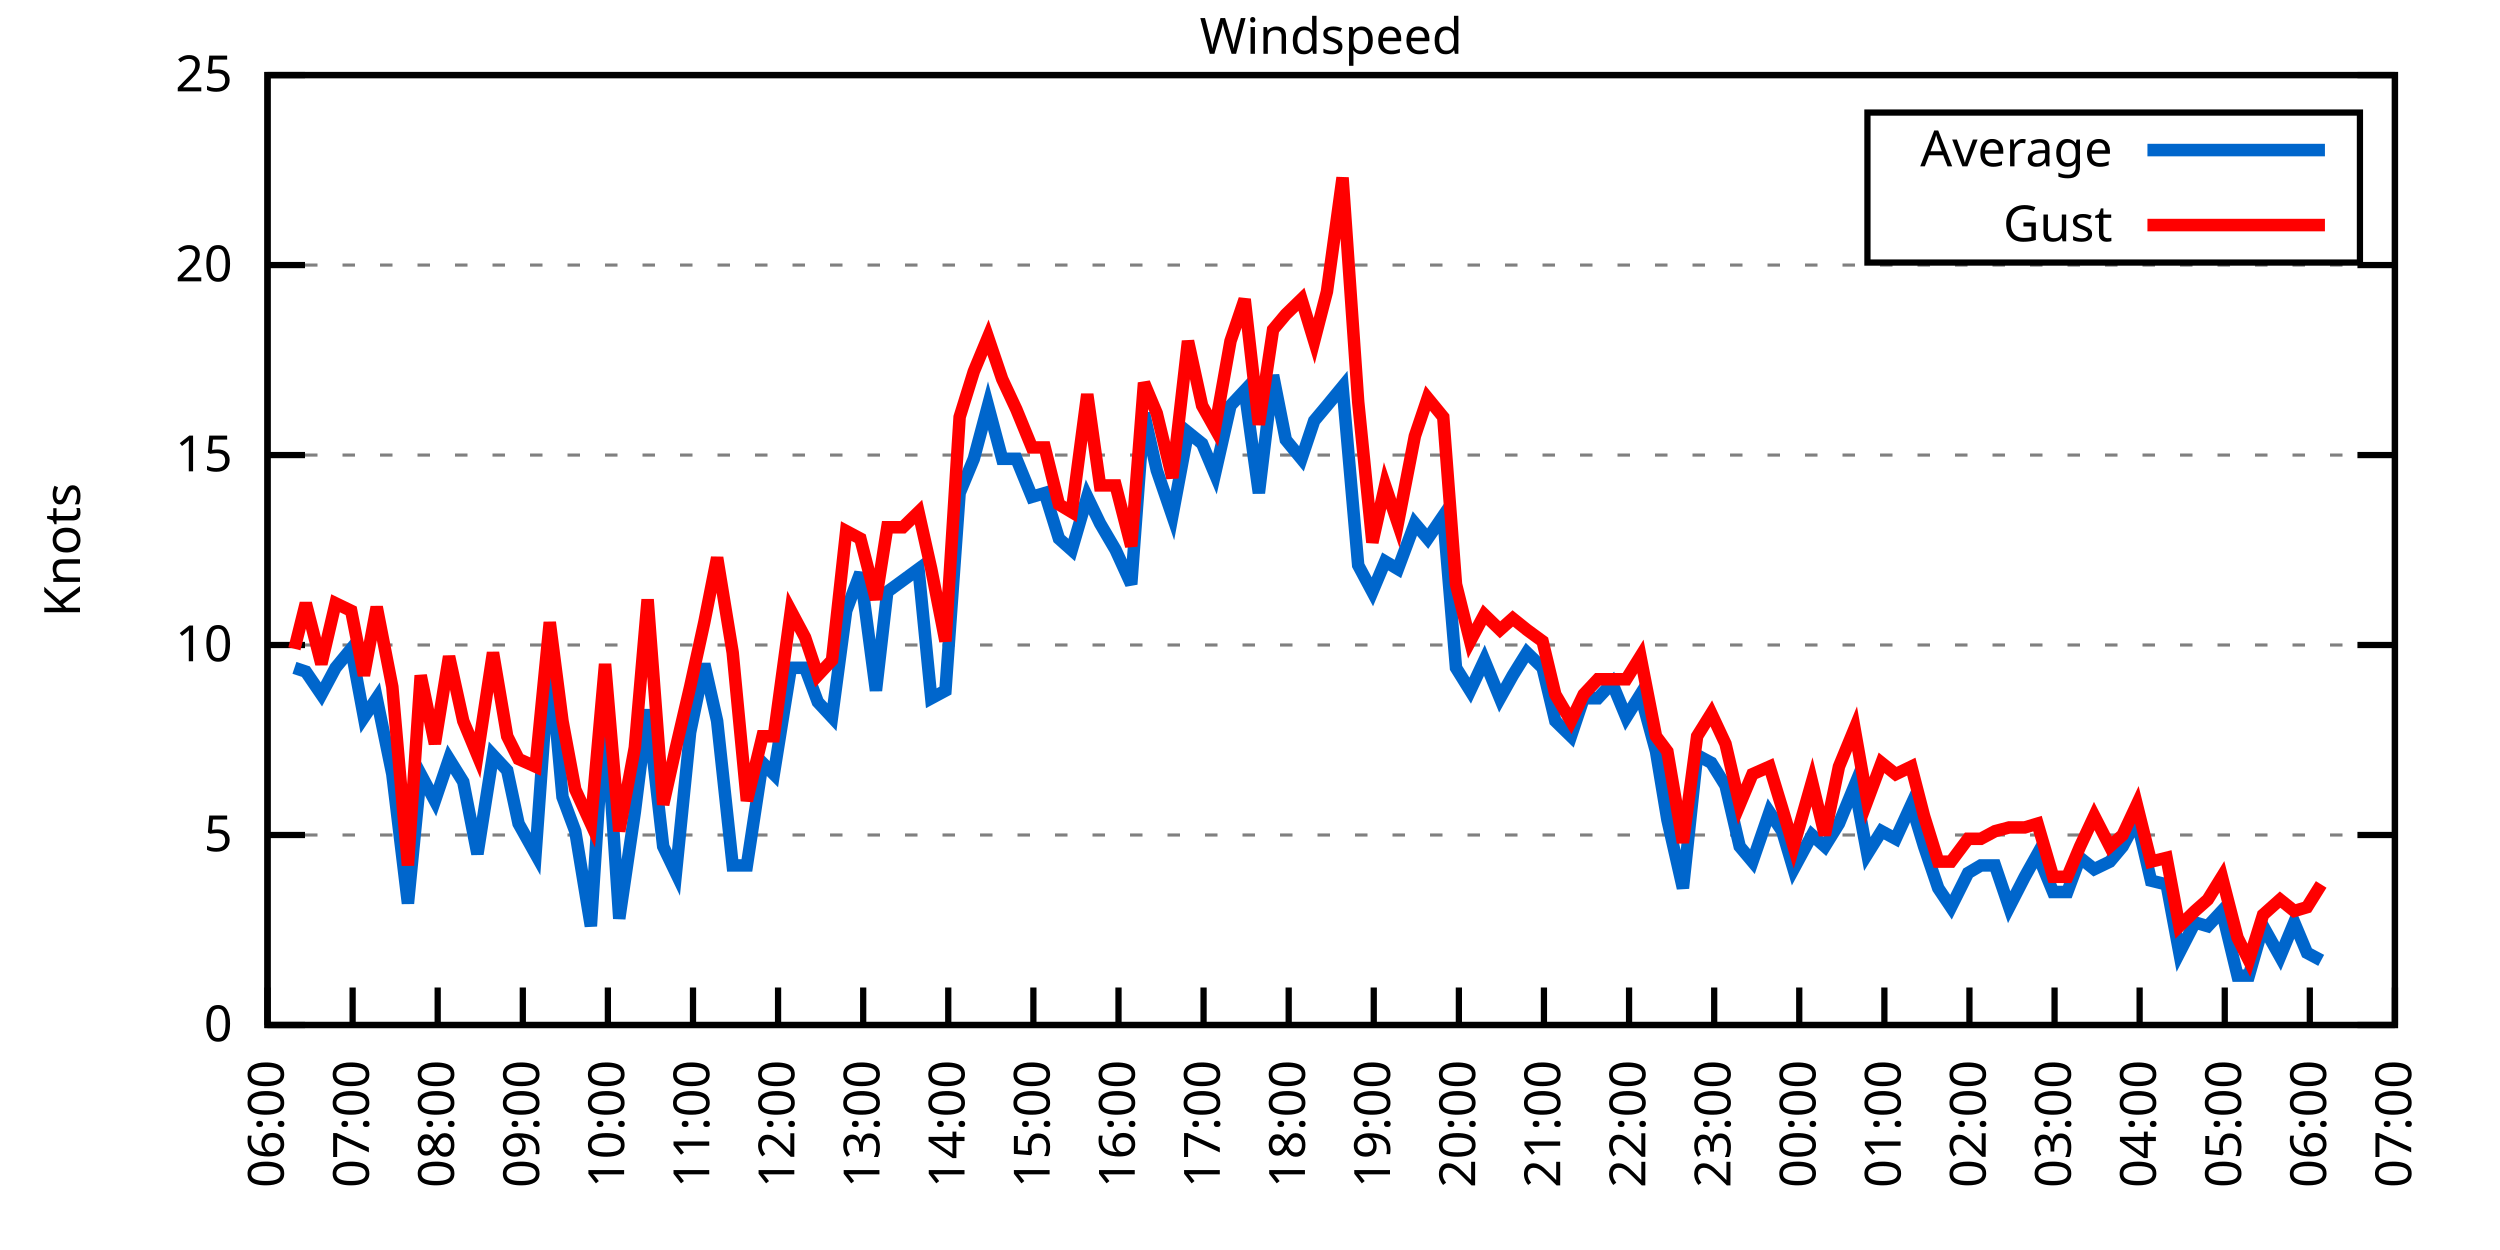
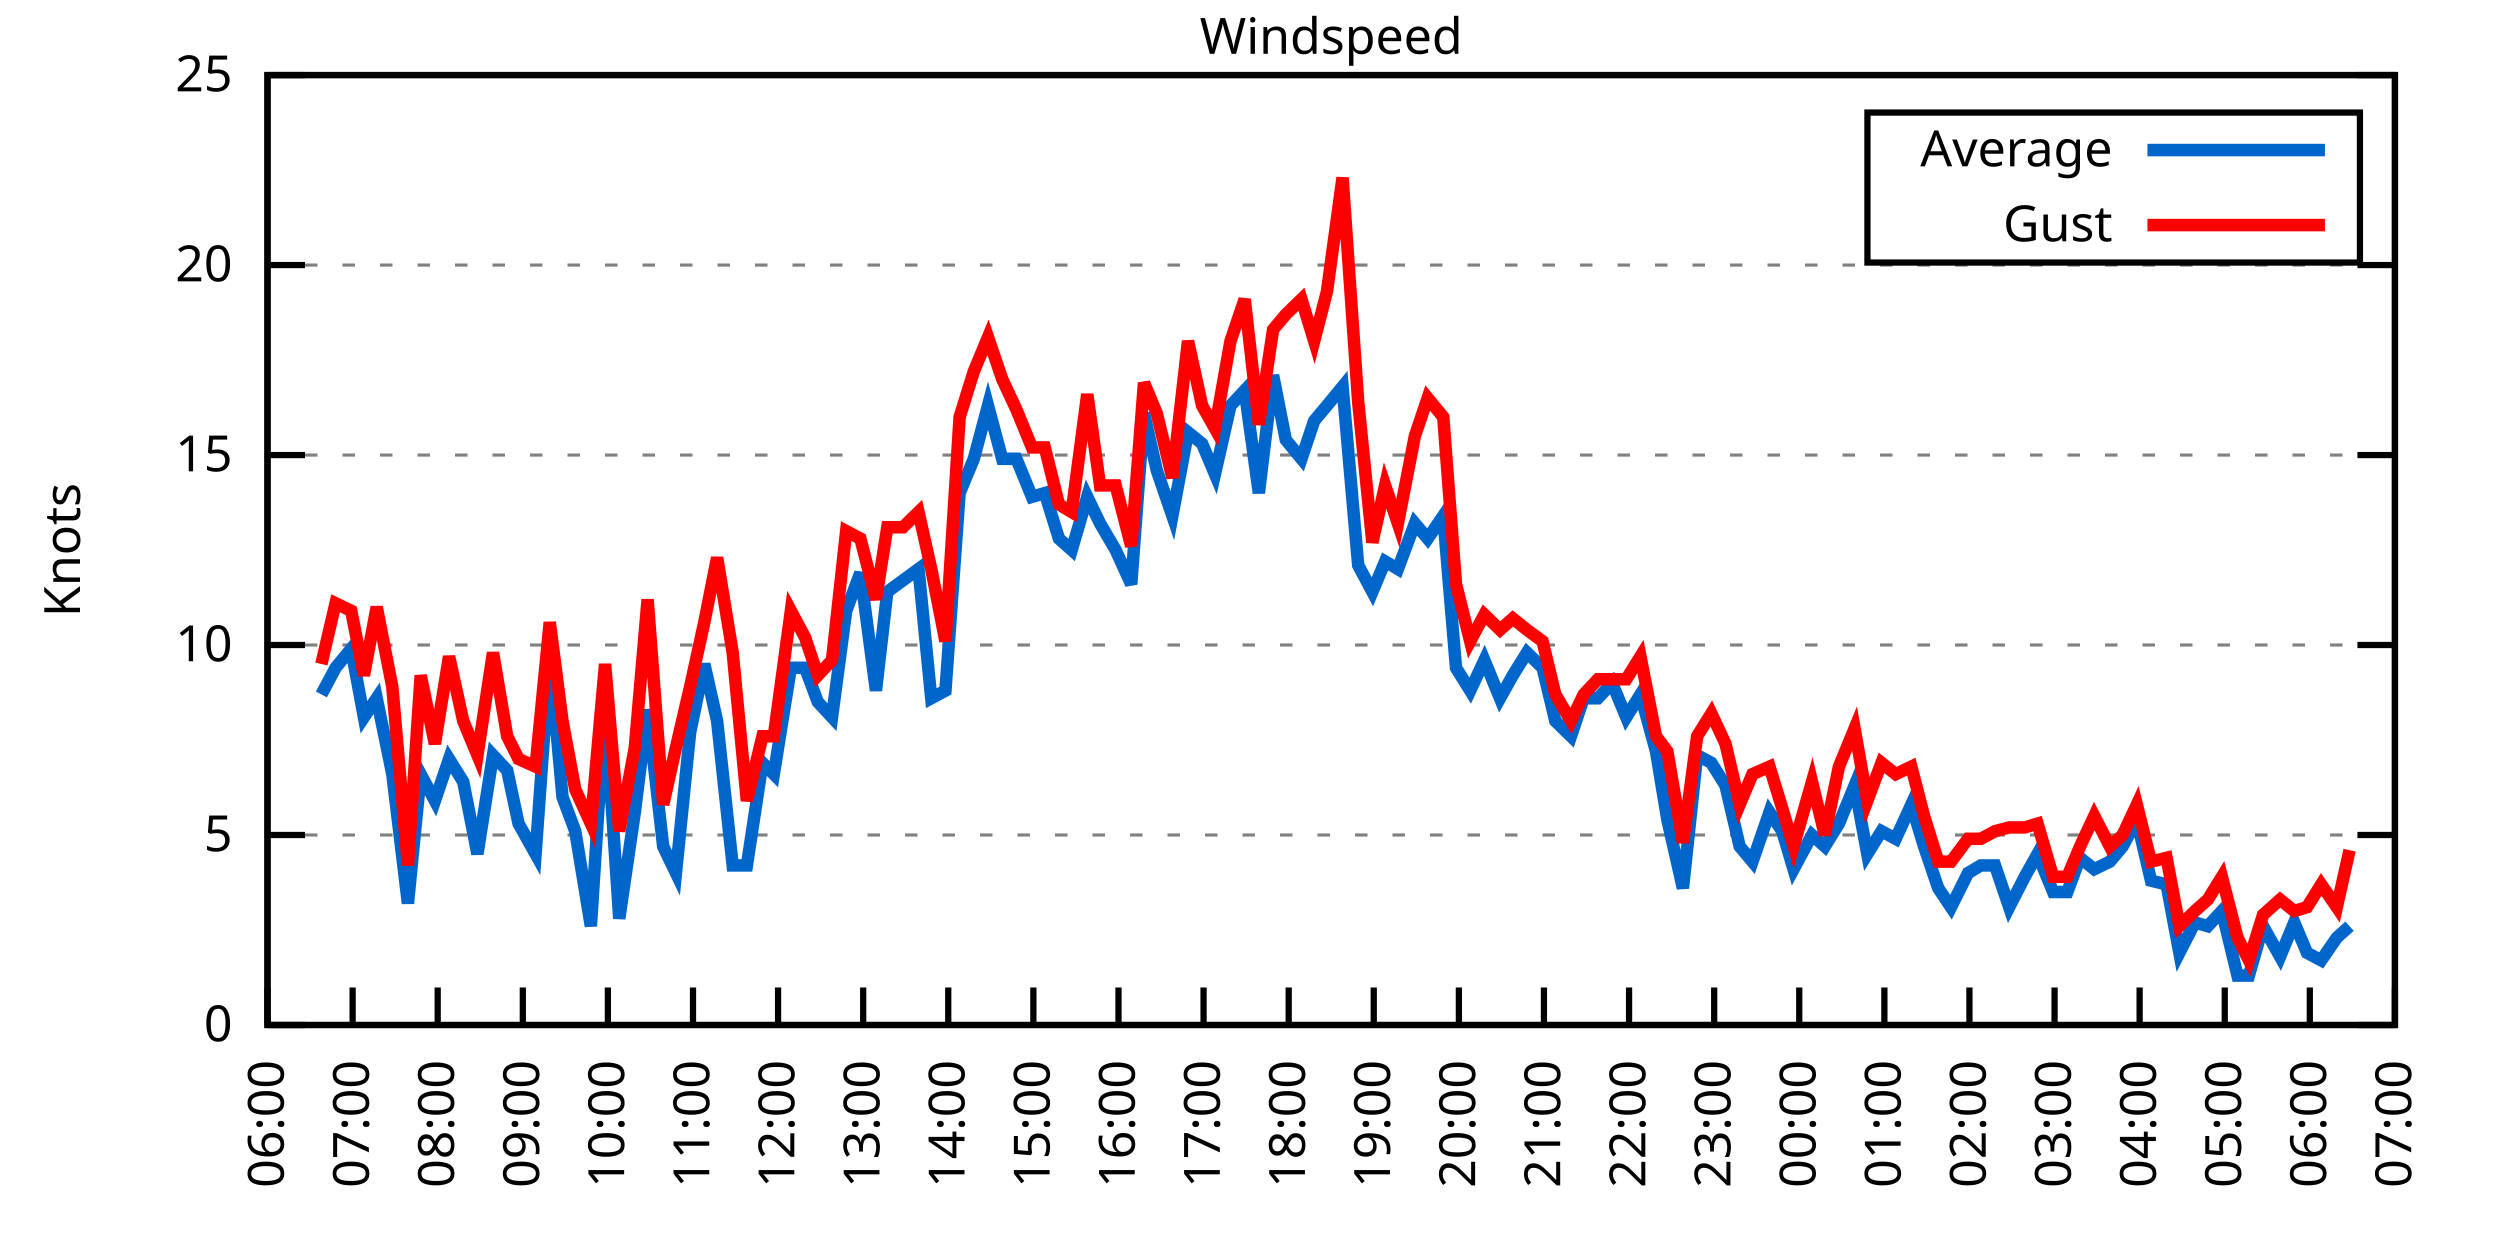
<svg xmlns="http://www.w3.org/2000/svg" xmlns:xlink="http://www.w3.org/1999/xlink" width="400" height="200" viewBox="0 0 400 200">
  <g id="gnuplot_canvas">
    <rect x="0" y="0" width="400" height="200" fill="none" />
    <defs>
      <circle id="gpDot" r="0.5" stroke-width="0.5" stroke="currentColor" />
      <path id="gpPt0" stroke-width="0.333" stroke="currentColor" d="M-1,0 h2 M0,-1 v2" />
      <path id="gpPt1" stroke-width="0.333" stroke="currentColor" d="M-1,-1 L1,1 M1,-1 L-1,1" />
      <path id="gpPt2" stroke-width="0.333" stroke="currentColor" d="M-1,0 L1,0 M0,-1 L0,1 M-1,-1 L1,1 M-1,1 L1,-1" />
      <rect id="gpPt3" stroke-width="0.333" stroke="currentColor" x="-1" y="-1" width="2" height="2" />
      <rect id="gpPt4" stroke-width="0.333" stroke="currentColor" fill="currentColor" x="-1" y="-1" width="2" height="2" />
      <circle id="gpPt5" stroke-width="0.333" stroke="currentColor" cx="0" cy="0" r="1" />
      <use xlink:href="#gpPt5" id="gpPt6" fill="currentColor" stroke="none" />
      <path id="gpPt7" stroke-width="0.333" stroke="currentColor" d="M0,-1.33 L-1.33,0.67 L1.33,0.67 z" />
      <use xlink:href="#gpPt7" id="gpPt8" fill="currentColor" stroke="none" />
      <use xlink:href="#gpPt7" id="gpPt9" stroke="currentColor" transform="rotate(180)" />
      <use xlink:href="#gpPt9" id="gpPt10" fill="currentColor" stroke="none" />
      <use xlink:href="#gpPt3" id="gpPt11" stroke="currentColor" transform="rotate(45)" />
      <use xlink:href="#gpPt11" id="gpPt12" fill="currentColor" stroke="none" />
      <path id="gpPt13" stroke-width="0.333" stroke="currentColor" d="M0,1.330 L1.265,0.411 L0.782,-1.067 L-0.782,-1.076 L-1.265,0.411 z" />
      <use xlink:href="#gpPt13" id="gpPt14" fill="currentColor" stroke="none" />
      <filter id="textbox" filterUnits="objectBoundingBox" x="0" y="0" height="1" width="1">
        <feFlood flood-color="white" flood-opacity="1" result="bgnd" />
        <feComposite in="SourceGraphic" in2="bgnd" operator="atop" />
      </filter>
      <filter id="greybox" filterUnits="objectBoundingBox" x="0" y="0" height="1" width="1">
        <feFlood flood-color="lightgrey" flood-opacity="1" result="grey" />
        <feComposite in="SourceGraphic" in2="grey" operator="atop" />
      </filter>
    </defs>
    <g fill="none" color="white" stroke="currentColor" stroke-width="1.00" stroke-linecap="butt" stroke-linejoin="miter">
</g>
    <g fill="none" color="black" stroke="currentColor" stroke-width="1.00" stroke-linecap="butt" stroke-linejoin="miter">
      <g stroke="none" shape-rendering="crispEdges">
        <polygon fill="rgb(255, 255, 255)" points="42.80,164.00 383.18,164.00 383.18,12.02 42.80,12.02 " />
      </g>
    </g>
    <g fill="none" color="black" stroke="currentColor" stroke-width="1.00" stroke-linecap="butt" stroke-linejoin="miter">
</g>
    <g fill="none" color="black" stroke="black" stroke-width="0.50" stroke-linecap="butt" stroke-linejoin="miter">
</g>
    <g fill="none" color="gray" stroke="currentColor" stroke-width="0.50" stroke-linecap="butt" stroke-linejoin="miter">
      <path stroke="gray" stroke-dasharray="2,4" class="gridline" d="M42.80,164.00 L383.19,164.00  " />
    </g>
    <g fill="none" color="gray" stroke="gray" stroke-width="1.00" stroke-linecap="butt" stroke-linejoin="miter">
</g>
    <g fill="none" color="black" stroke="currentColor" stroke-width="1.00" stroke-linecap="butt" stroke-linejoin="miter">
      <path stroke="black" d="M42.80,164.00 L48.80,164.00 M383.19,164.00 L377.19,164.00  " />
      <g transform="translate(37.20,166.60)" stroke="none" fill="black" font-family="Sans" font-size="8.00" text-anchor="end">
        <text>
          <tspan font-family="Sans"> 0</tspan>
        </text>
      </g>
    </g>
    <g fill="none" color="black" stroke="currentColor" stroke-width="1.00" stroke-linecap="butt" stroke-linejoin="miter">
</g>
    <g fill="none" color="black" stroke="black" stroke-width="0.50" stroke-linecap="butt" stroke-linejoin="miter">
</g>
    <g fill="none" color="gray" stroke="currentColor" stroke-width="0.50" stroke-linecap="butt" stroke-linejoin="miter">
      <path stroke="gray" stroke-dasharray="2,4" class="gridline" d="M42.80,133.60 L383.19,133.60  " />
    </g>
    <g fill="none" color="gray" stroke="gray" stroke-width="1.00" stroke-linecap="butt" stroke-linejoin="miter">
</g>
    <g fill="none" color="black" stroke="currentColor" stroke-width="1.00" stroke-linecap="butt" stroke-linejoin="miter">
      <path stroke="black" d="M42.80,133.60 L48.80,133.60 M383.19,133.60 L377.19,133.60  " />
      <g transform="translate(37.20,136.20)" stroke="none" fill="black" font-family="Sans" font-size="8.00" text-anchor="end">
        <text>
          <tspan font-family="Sans"> 5</tspan>
        </text>
      </g>
    </g>
    <g fill="none" color="black" stroke="currentColor" stroke-width="1.00" stroke-linecap="butt" stroke-linejoin="miter">
</g>
    <g fill="none" color="black" stroke="black" stroke-width="0.50" stroke-linecap="butt" stroke-linejoin="miter">
</g>
    <g fill="none" color="gray" stroke="currentColor" stroke-width="0.50" stroke-linecap="butt" stroke-linejoin="miter">
      <path stroke="gray" stroke-dasharray="2,4" class="gridline" d="M42.80,103.20 L383.19,103.20  " />
    </g>
    <g fill="none" color="gray" stroke="gray" stroke-width="1.00" stroke-linecap="butt" stroke-linejoin="miter">
</g>
    <g fill="none" color="black" stroke="currentColor" stroke-width="1.00" stroke-linecap="butt" stroke-linejoin="miter">
      <path stroke="black" d="M42.80,103.20 L48.80,103.20 M383.19,103.20 L377.19,103.20  " />
      <g transform="translate(37.20,105.80)" stroke="none" fill="black" font-family="Sans" font-size="8.00" text-anchor="end">
        <text>
          <tspan font-family="Sans"> 10</tspan>
        </text>
      </g>
    </g>
    <g fill="none" color="black" stroke="currentColor" stroke-width="1.00" stroke-linecap="butt" stroke-linejoin="miter">
</g>
    <g fill="none" color="black" stroke="black" stroke-width="0.50" stroke-linecap="butt" stroke-linejoin="miter">
</g>
    <g fill="none" color="gray" stroke="currentColor" stroke-width="0.50" stroke-linecap="butt" stroke-linejoin="miter">
      <path stroke="gray" stroke-dasharray="2,4" class="gridline" d="M42.80,72.81 L383.19,72.81  " />
    </g>
    <g fill="none" color="gray" stroke="gray" stroke-width="1.00" stroke-linecap="butt" stroke-linejoin="miter">
</g>
    <g fill="none" color="black" stroke="currentColor" stroke-width="1.00" stroke-linecap="butt" stroke-linejoin="miter">
      <path stroke="black" d="M42.80,72.81 L48.80,72.81 M383.19,72.81 L377.19,72.81  " />
      <g transform="translate(37.20,75.41)" stroke="none" fill="black" font-family="Sans" font-size="8.00" text-anchor="end">
        <text>
          <tspan font-family="Sans"> 15</tspan>
        </text>
      </g>
    </g>
    <g fill="none" color="black" stroke="currentColor" stroke-width="1.00" stroke-linecap="butt" stroke-linejoin="miter">
</g>
    <g fill="none" color="black" stroke="black" stroke-width="0.50" stroke-linecap="butt" stroke-linejoin="miter">
</g>
    <g fill="none" color="gray" stroke="currentColor" stroke-width="0.50" stroke-linecap="butt" stroke-linejoin="miter">
      <path stroke="gray" stroke-dasharray="2,4" class="gridline" d="M42.80,42.41 L383.19,42.41  " />
    </g>
    <g fill="none" color="gray" stroke="gray" stroke-width="1.00" stroke-linecap="butt" stroke-linejoin="miter">
</g>
    <g fill="none" color="black" stroke="currentColor" stroke-width="1.00" stroke-linecap="butt" stroke-linejoin="miter">
      <path stroke="black" d="M42.80,42.41 L48.80,42.41 M383.19,42.41 L377.19,42.41  " />
      <g transform="translate(37.20,45.01)" stroke="none" fill="black" font-family="Sans" font-size="8.00" text-anchor="end">
        <text>
          <tspan font-family="Sans"> 20</tspan>
        </text>
      </g>
    </g>
    <g fill="none" color="black" stroke="currentColor" stroke-width="1.00" stroke-linecap="butt" stroke-linejoin="miter">
</g>
    <g fill="none" color="black" stroke="black" stroke-width="0.50" stroke-linecap="butt" stroke-linejoin="miter">
</g>
    <g fill="none" color="gray" stroke="currentColor" stroke-width="0.50" stroke-linecap="butt" stroke-linejoin="miter">
      <path stroke="gray" stroke-dasharray="2,4" class="gridline" d="M42.80,12.01 L383.19,12.01  " />
    </g>
    <g fill="none" color="gray" stroke="gray" stroke-width="1.00" stroke-linecap="butt" stroke-linejoin="miter">
</g>
    <g fill="none" color="black" stroke="currentColor" stroke-width="1.00" stroke-linecap="butt" stroke-linejoin="miter">
      <path stroke="black" d="M42.80,12.01 L48.80,12.01 M383.19,12.01 L377.19,12.01  " />
      <g transform="translate(37.20,14.61)" stroke="none" fill="black" font-family="Sans" font-size="8.00" text-anchor="end">
        <text>
          <tspan font-family="Sans"> 25</tspan>
        </text>
      </g>
    </g>
    <g fill="none" color="black" stroke="currentColor" stroke-width="1.00" stroke-linecap="butt" stroke-linejoin="miter">
      <path stroke="black" d="M42.80,164.00 L42.80,158.00  " />
      <g transform="translate(45.40,169.60) rotate(270.00)" stroke="none" fill="black" font-family="Sans" font-size="8.00" text-anchor="end">
        <text>
          <tspan font-family="Sans">06:00</tspan>
        </text>
      </g>
    </g>
    <g fill="none" color="black" stroke="currentColor" stroke-width="1.00" stroke-linecap="butt" stroke-linejoin="miter">
      <path stroke="black" d="M56.42,164.00 L56.42,158.00  " />
      <g transform="translate(59.02,169.60) rotate(270.00)" stroke="none" fill="black" font-family="Sans" font-size="8.00" text-anchor="end">
        <text>
          <tspan font-family="Sans">07:00</tspan>
        </text>
      </g>
    </g>
    <g fill="none" color="black" stroke="currentColor" stroke-width="1.00" stroke-linecap="butt" stroke-linejoin="miter">
      <path stroke="black" d="M70.03,164.00 L70.03,158.00  " />
      <g transform="translate(72.63,169.60) rotate(270.00)" stroke="none" fill="black" font-family="Sans" font-size="8.00" text-anchor="end">
        <text>
          <tspan font-family="Sans">08:00</tspan>
        </text>
      </g>
    </g>
    <g fill="none" color="black" stroke="currentColor" stroke-width="1.00" stroke-linecap="butt" stroke-linejoin="miter">
      <path stroke="black" d="M83.65,164.00 L83.65,158.00  " />
      <g transform="translate(86.25,169.60) rotate(270.00)" stroke="none" fill="black" font-family="Sans" font-size="8.00" text-anchor="end">
        <text>
          <tspan font-family="Sans">09:00</tspan>
        </text>
      </g>
    </g>
    <g fill="none" color="black" stroke="currentColor" stroke-width="1.00" stroke-linecap="butt" stroke-linejoin="miter">
      <path stroke="black" d="M97.26,164.00 L97.26,158.00  " />
      <g transform="translate(99.86,169.60) rotate(270.00)" stroke="none" fill="black" font-family="Sans" font-size="8.00" text-anchor="end">
        <text>
          <tspan font-family="Sans">10:00</tspan>
        </text>
      </g>
    </g>
    <g fill="none" color="black" stroke="currentColor" stroke-width="1.00" stroke-linecap="butt" stroke-linejoin="miter">
      <path stroke="black" d="M110.88,164.00 L110.88,158.00  " />
      <g transform="translate(113.48,169.60) rotate(270.00)" stroke="none" fill="black" font-family="Sans" font-size="8.00" text-anchor="end">
        <text>
          <tspan font-family="Sans">11:00</tspan>
        </text>
      </g>
    </g>
    <g fill="none" color="black" stroke="currentColor" stroke-width="1.00" stroke-linecap="butt" stroke-linejoin="miter">
      <path stroke="black" d="M124.49,164.00 L124.49,158.00  " />
      <g transform="translate(127.09,169.60) rotate(270.00)" stroke="none" fill="black" font-family="Sans" font-size="8.00" text-anchor="end">
        <text>
          <tspan font-family="Sans">12:00</tspan>
        </text>
      </g>
    </g>
    <g fill="none" color="black" stroke="currentColor" stroke-width="1.00" stroke-linecap="butt" stroke-linejoin="miter">
      <path stroke="black" d="M138.11,164.00 L138.11,158.00  " />
      <g transform="translate(140.71,169.60) rotate(270.00)" stroke="none" fill="black" font-family="Sans" font-size="8.00" text-anchor="end">
        <text>
          <tspan font-family="Sans">13:00</tspan>
        </text>
      </g>
    </g>
    <g fill="none" color="black" stroke="currentColor" stroke-width="1.00" stroke-linecap="butt" stroke-linejoin="miter">
      <path stroke="black" d="M151.72,164.00 L151.72,158.00  " />
      <g transform="translate(154.32,169.60) rotate(270.00)" stroke="none" fill="black" font-family="Sans" font-size="8.00" text-anchor="end">
        <text>
          <tspan font-family="Sans">14:00</tspan>
        </text>
      </g>
    </g>
    <g fill="none" color="black" stroke="currentColor" stroke-width="1.00" stroke-linecap="butt" stroke-linejoin="miter">
      <path stroke="black" d="M165.34,164.00 L165.34,158.00  " />
      <g transform="translate(167.94,169.60) rotate(270.00)" stroke="none" fill="black" font-family="Sans" font-size="8.00" text-anchor="end">
        <text>
          <tspan font-family="Sans">15:00</tspan>
        </text>
      </g>
    </g>
    <g fill="none" color="black" stroke="currentColor" stroke-width="1.00" stroke-linecap="butt" stroke-linejoin="miter">
      <path stroke="black" d="M178.96,164.00 L178.96,158.00  " />
      <g transform="translate(181.56,169.60) rotate(270.00)" stroke="none" fill="black" font-family="Sans" font-size="8.00" text-anchor="end">
        <text>
          <tspan font-family="Sans">16:00</tspan>
        </text>
      </g>
    </g>
    <g fill="none" color="black" stroke="currentColor" stroke-width="1.00" stroke-linecap="butt" stroke-linejoin="miter">
      <path stroke="black" d="M192.57,164.00 L192.57,158.00  " />
      <g transform="translate(195.17,169.60) rotate(270.00)" stroke="none" fill="black" font-family="Sans" font-size="8.00" text-anchor="end">
        <text>
          <tspan font-family="Sans">17:00</tspan>
        </text>
      </g>
    </g>
    <g fill="none" color="black" stroke="currentColor" stroke-width="1.00" stroke-linecap="butt" stroke-linejoin="miter">
      <path stroke="black" d="M206.19,164.00 L206.19,158.00  " />
      <g transform="translate(208.79,169.60) rotate(270.00)" stroke="none" fill="black" font-family="Sans" font-size="8.00" text-anchor="end">
        <text>
          <tspan font-family="Sans">18:00</tspan>
        </text>
      </g>
    </g>
    <g fill="none" color="black" stroke="currentColor" stroke-width="1.00" stroke-linecap="butt" stroke-linejoin="miter">
      <path stroke="black" d="M219.80,164.00 L219.80,158.00  " />
      <g transform="translate(222.40,169.60) rotate(270.00)" stroke="none" fill="black" font-family="Sans" font-size="8.00" text-anchor="end">
        <text>
          <tspan font-family="Sans">19:00</tspan>
        </text>
      </g>
    </g>
    <g fill="none" color="black" stroke="currentColor" stroke-width="1.00" stroke-linecap="butt" stroke-linejoin="miter">
      <path stroke="black" d="M233.42,164.00 L233.42,158.00  " />
      <g transform="translate(236.02,169.60) rotate(270.00)" stroke="none" fill="black" font-family="Sans" font-size="8.00" text-anchor="end">
        <text>
          <tspan font-family="Sans">20:00</tspan>
        </text>
      </g>
    </g>
    <g fill="none" color="black" stroke="currentColor" stroke-width="1.00" stroke-linecap="butt" stroke-linejoin="miter">
      <path stroke="black" d="M247.03,164.00 L247.03,158.00  " />
      <g transform="translate(249.63,169.60) rotate(270.00)" stroke="none" fill="black" font-family="Sans" font-size="8.00" text-anchor="end">
        <text>
          <tspan font-family="Sans">21:00</tspan>
        </text>
      </g>
    </g>
    <g fill="none" color="black" stroke="currentColor" stroke-width="1.00" stroke-linecap="butt" stroke-linejoin="miter">
      <path stroke="black" d="M260.65,164.00 L260.65,158.00  " />
      <g transform="translate(263.25,169.60) rotate(270.00)" stroke="none" fill="black" font-family="Sans" font-size="8.00" text-anchor="end">
        <text>
          <tspan font-family="Sans">22:00</tspan>
        </text>
      </g>
    </g>
    <g fill="none" color="black" stroke="currentColor" stroke-width="1.00" stroke-linecap="butt" stroke-linejoin="miter">
      <path stroke="black" d="M274.27,164.00 L274.27,158.00  " />
      <g transform="translate(276.87,169.60) rotate(270.00)" stroke="none" fill="black" font-family="Sans" font-size="8.00" text-anchor="end">
        <text>
          <tspan font-family="Sans">23:00</tspan>
        </text>
      </g>
    </g>
    <g fill="none" color="black" stroke="currentColor" stroke-width="1.00" stroke-linecap="butt" stroke-linejoin="miter">
      <path stroke="black" d="M287.88,164.00 L287.88,158.00  " />
      <g transform="translate(290.48,169.60) rotate(270.00)" stroke="none" fill="black" font-family="Sans" font-size="8.00" text-anchor="end">
        <text>
          <tspan font-family="Sans">00:00</tspan>
        </text>
      </g>
    </g>
    <g fill="none" color="black" stroke="currentColor" stroke-width="1.00" stroke-linecap="butt" stroke-linejoin="miter">
      <path stroke="black" d="M301.50,164.00 L301.50,158.00  " />
      <g transform="translate(304.10,169.60) rotate(270.00)" stroke="none" fill="black" font-family="Sans" font-size="8.00" text-anchor="end">
        <text>
          <tspan font-family="Sans">01:00</tspan>
        </text>
      </g>
    </g>
    <g fill="none" color="black" stroke="currentColor" stroke-width="1.00" stroke-linecap="butt" stroke-linejoin="miter">
      <path stroke="black" d="M315.11,164.00 L315.11,158.00  " />
      <g transform="translate(317.71,169.60) rotate(270.00)" stroke="none" fill="black" font-family="Sans" font-size="8.00" text-anchor="end">
        <text>
          <tspan font-family="Sans">02:00</tspan>
        </text>
      </g>
    </g>
    <g fill="none" color="black" stroke="currentColor" stroke-width="1.00" stroke-linecap="butt" stroke-linejoin="miter">
      <path stroke="black" d="M328.73,164.00 L328.73,158.00  " />
      <g transform="translate(331.33,169.60) rotate(270.00)" stroke="none" fill="black" font-family="Sans" font-size="8.00" text-anchor="end">
        <text>
          <tspan font-family="Sans">03:00</tspan>
        </text>
      </g>
    </g>
    <g fill="none" color="black" stroke="currentColor" stroke-width="1.00" stroke-linecap="butt" stroke-linejoin="miter">
      <path stroke="black" d="M342.34,164.00 L342.34,158.00  " />
      <g transform="translate(344.94,169.60) rotate(270.00)" stroke="none" fill="black" font-family="Sans" font-size="8.00" text-anchor="end">
        <text>
          <tspan font-family="Sans">04:00</tspan>
        </text>
      </g>
    </g>
    <g fill="none" color="black" stroke="currentColor" stroke-width="1.00" stroke-linecap="butt" stroke-linejoin="miter">
      <path stroke="black" d="M355.96,164.00 L355.96,158.00  " />
      <g transform="translate(358.56,169.60) rotate(270.00)" stroke="none" fill="black" font-family="Sans" font-size="8.00" text-anchor="end">
        <text>
          <tspan font-family="Sans">05:00</tspan>
        </text>
      </g>
    </g>
    <g fill="none" color="black" stroke="currentColor" stroke-width="1.00" stroke-linecap="butt" stroke-linejoin="miter">
      <path stroke="black" d="M369.57,164.00 L369.57,158.00  " />
      <g transform="translate(372.17,169.60) rotate(270.00)" stroke="none" fill="black" font-family="Sans" font-size="8.00" text-anchor="end">
        <text>
          <tspan font-family="Sans">06:00</tspan>
        </text>
      </g>
    </g>
    <g fill="none" color="black" stroke="currentColor" stroke-width="1.00" stroke-linecap="butt" stroke-linejoin="miter">
      <path stroke="black" d="M383.19,164.00 L383.19,158.00  " />
      <g transform="translate(385.79,169.60) rotate(270.00)" stroke="none" fill="black" font-family="Sans" font-size="8.00" text-anchor="end">
        <text>
          <tspan font-family="Sans">07:00</tspan>
        </text>
      </g>
    </g>
    <g fill="none" color="black" stroke="currentColor" stroke-width="1.00" stroke-linecap="butt" stroke-linejoin="miter">
</g>
    <g fill="none" color="black" stroke="currentColor" stroke-width="1.00" stroke-linecap="butt" stroke-linejoin="miter">
      <path stroke="black" d="M42.80,12.01 L42.80,164.00 L383.19,164.00 L383.19,12.01 L42.80,12.01 Z  " />
    </g>
    <g fill="none" color="black" stroke="currentColor" stroke-width="1.00" stroke-linecap="butt" stroke-linejoin="miter">
</g>
    <g fill="none" color="black" stroke="currentColor" stroke-width="1.00" stroke-linecap="butt" stroke-linejoin="miter">
      <path stroke="black" d="M298.79,42.01 L298.79,18.01 L377.59,18.01 L377.59,42.01 L298.79,42.01 Z  " />
    </g>
    <g id="Windspeed_plot_1">
      <g fill="none" color="white" stroke="black" stroke-width="2.00" stroke-linecap="butt" stroke-linejoin="miter">
</g>
      <g fill="none" color="black" stroke="currentColor" stroke-width="2.00" stroke-linecap="butt" stroke-linejoin="miter">
        <g transform="translate(337.99,26.61)" stroke="none" fill="black" font-family="Sans" font-size="8.00" text-anchor="end">
          <text>
            <tspan font-family="Sans">Average</tspan>
          </text>
        </g>
      </g>
      <g fill="none" color="black" stroke="currentColor" stroke-width="2.00" stroke-linecap="butt" stroke-linejoin="miter">
-         <path stroke="rgb(  0, 102, 204)" d="M343.59,24.01 L371.99,24.01 M47.11,106.85 L48.93,107.46 L51.42,111.11 L53.69,106.85 L56.19,103.81 L58.23,114.76   L60.27,111.72 L62.77,123.87 L65.27,144.55 L67.31,123.87 L69.58,128.13 L71.85,121.44 L74.12,125.09 L76.39,136.64   L78.88,120.83 L81.15,123.27 L82.97,131.78 L85.69,136.64 L87.96,105.03 L90.00,127.52 L92.04,132.99 L94.54,148.19   L96.81,112.93 L99.08,146.98 L101.57,129.95 L103.62,113.54 L106.11,135.43 L108.15,139.68 L110.42,117.19 L112.69,106.24   L114.74,115.36 L117.23,138.47 L119.50,138.47 L122.00,122.05 L123.81,123.87 L126.54,106.85 L128.81,106.85 L130.85,112.32   L133.12,114.76 L135.39,97.73 L137.66,91.65 L140.15,110.50 L141.97,94.69 L144.46,92.87 L146.96,91.04 L149.00,111.72   L151.27,110.50 L153.54,78.89 L155.81,73.41 L158.08,64.90 L160.35,73.41 L162.62,73.41 L165.11,79.49 L167.16,78.89   L169.43,86.18 L171.47,88.00 L173.96,79.49 L176.01,83.75 L178.50,88.00 L181.00,93.48 L183.04,66.12 L185.08,75.24   L187.58,82.53 L190.08,69.16 L192.34,70.98 L194.39,75.85 L196.88,64.90 L199.15,62.47 L201.42,78.89 L203.69,60.04   L205.73,70.37 L208.23,73.41 L210.27,67.33 L212.31,64.90 L214.81,61.86 L217.31,90.44 L219.58,94.69 L221.62,89.83   L223.66,91.04 L226.38,83.75 L228.43,86.18 L230.92,82.53 L232.96,106.85 L235.23,110.50 L237.50,105.64 L240.00,111.72   L242.04,108.07 L244.31,104.42 L246.81,106.85 L248.85,115.36 L251.35,117.80 L253.39,111.72 L255.66,111.72 L257.93,109.28   L260.20,114.76 L262.47,111.11 L264.96,120.23 L266.78,131.17 L269.27,142.11 L271.54,120.83 L273.81,122.05 L276.08,125.70   L278.35,135.43 L280.39,137.86 L283.12,129.95 L285.16,132.99 L286.97,139.07 L289.92,133.60 L291.97,135.43 L294.23,131.78   L296.73,125.70 L298.77,136.64 L301.04,132.99 L303.31,134.21 L305.81,128.74 L307.85,135.43 L310.12,142.11 L312.16,145.15   L314.89,139.68 L316.93,138.47 L319.20,138.47 L321.47,145.15 L323.96,140.29 L326.00,136.64 L328.50,142.72 L330.77,142.72   L332.81,137.25 L335.08,139.07 L337.58,137.86 L339.62,135.43 L341.89,131.17 L344.16,140.90 L346.65,141.51 L348.70,152.45   L351.19,147.59 L353.24,148.19 L355.50,145.76 L358.00,156.10 L359.82,156.10 L362.09,148.19 L364.81,153.06 L367.08,147.59   L369.12,152.45 L371.39,153.66  " />
+         <path stroke="rgb(  0, 102, 204)" d="M343.59,24.01 L371.99,24.01 M51.42,111.11 L53.69,106.85 L56.19,103.81 L58.23,114.76 L60.27,111.72 L62.77,123.87   L65.27,144.55 L67.31,123.87 L69.58,128.13 L71.85,121.44 L74.12,125.09 L76.39,136.64 L78.88,120.83 L81.15,123.27   L82.97,131.78 L85.69,136.64 L87.96,105.03 L90.00,127.52 L92.04,132.99 L94.54,148.19 L96.81,112.93 L99.08,146.98   L101.57,129.95 L103.62,113.54 L106.11,135.43 L108.15,139.68 L110.42,117.19 L112.69,106.24 L114.74,115.36 L117.23,138.47   L119.50,138.47 L122.00,122.05 L123.81,123.87 L126.54,106.85 L128.81,106.85 L130.85,112.32 L133.12,114.76 L135.39,97.73   L137.66,91.65 L140.15,110.50 L141.97,94.69 L144.46,92.87 L146.96,91.04 L149.00,111.72 L151.27,110.50 L153.54,78.89   L155.81,73.41 L158.08,64.90 L160.35,73.41 L162.62,73.41 L165.11,79.49 L167.16,78.89 L169.43,86.18 L171.47,88.00   L173.96,79.49 L176.01,83.75 L178.50,88.00 L181.00,93.48 L183.04,66.12 L185.08,75.24 L187.58,82.53 L190.08,69.16   L192.34,70.98 L194.39,75.85 L196.88,64.90 L199.15,62.47 L201.42,78.89 L203.69,60.04 L205.73,70.37 L208.23,73.41   L210.27,67.33 L212.31,64.90 L214.81,61.86 L217.31,90.44 L219.58,94.69 L221.62,89.83 L223.66,91.04 L226.38,83.75   L228.43,86.18 L230.92,82.53 L232.96,106.85 L235.23,110.50 L237.50,105.64 L240.00,111.72 L242.04,108.07 L244.31,104.42   L246.81,106.85 L248.85,115.36 L251.35,117.80 L253.39,111.72 L255.66,111.72 L257.93,109.28 L260.20,114.76 L262.47,111.11   L264.96,120.23 L266.78,131.17 L269.27,142.11 L271.54,120.83 L273.81,122.05 L276.08,125.70 L278.35,135.43 L280.39,137.86   L283.12,129.95 L285.16,132.99 L286.97,139.07 L289.92,133.60 L291.97,135.43 L294.23,131.78 L296.73,125.70 L298.77,136.64   L301.04,132.99 L303.31,134.21 L305.81,128.74 L307.85,135.43 L310.12,142.11 L312.16,145.15 L314.89,139.68 L316.93,138.47   L319.20,138.47 L321.47,145.15 L323.96,140.29 L326.00,136.64 L328.50,142.72 L330.77,142.72 L332.81,137.25 L335.08,139.07   L337.58,137.86 L339.62,135.43 L341.89,131.17 L344.16,140.90 L346.65,141.51 L348.70,152.45 L351.19,147.59 L353.24,148.19   L355.50,145.76 L358.00,156.10 L359.82,156.10 L362.09,148.19 L364.81,153.06 L367.08,147.59 L369.12,152.45 L371.39,153.66   L373.89,150.02 L375.93,148.19  " />
      </g>
    </g>
    <g id="Windspeed_plot_2">
      <g fill="none" color="black" stroke="currentColor" stroke-width="2.00" stroke-linecap="butt" stroke-linejoin="miter">
        <g transform="translate(337.99,38.61)" stroke="none" fill="black" font-family="Sans" font-size="8.00" text-anchor="end">
          <text>
            <tspan font-family="Sans">Gust</tspan>
          </text>
        </g>
      </g>
      <g fill="none" color="black" stroke="currentColor" stroke-width="2.00" stroke-linecap="butt" stroke-linejoin="miter">
-         <path stroke="rgb(255,   0,   0)" d="M343.59,36.01 L371.99,36.01 M47.11,103.81 L48.93,96.52 L51.42,106.24 L53.69,96.52 L56.19,97.73 L58.23,108.07   L60.27,97.12 L62.77,109.89 L65.27,138.47 L67.31,108.07 L69.58,119.01 L71.85,105.03 L74.12,115.36 L76.39,120.83   L78.88,104.42 L81.15,117.80 L82.97,121.44 L85.69,122.66 L87.96,99.56 L90.00,115.36 L92.04,126.31 L94.54,131.78   L96.81,106.24 L99.08,132.99 L101.57,119.62 L103.62,95.91 L106.11,128.74 L108.15,119.62 L110.42,109.89 L112.69,99.56   L114.74,89.22 L117.23,104.42 L119.50,128.13 L122.00,117.80 L123.81,117.80 L126.54,97.73 L128.81,101.99 L130.85,108.07   L133.12,105.64 L135.39,84.97 L137.66,86.18 L140.15,95.91 L141.97,84.36 L144.46,84.36 L146.96,81.93 L149.00,91.04   L151.27,102.60 L153.54,66.73 L155.81,59.43 L158.08,53.96 L160.35,60.65 L162.62,65.51 L165.11,71.59 L167.16,71.59   L169.43,80.71 L171.47,81.93 L173.96,63.08 L176.01,77.67 L178.50,77.67 L181.00,87.40 L183.04,61.25 L185.08,66.12   L187.58,76.45 L190.08,54.57 L192.34,64.90 L194.39,68.55 L196.88,54.57 L199.15,47.88 L201.42,67.94 L203.69,52.74   L205.73,50.31 L208.23,47.88 L210.27,54.57 L212.31,46.66 L214.81,28.42 L217.31,64.29 L219.58,86.79 L221.62,77.67   L223.66,83.75 L226.38,69.77 L228.43,63.69 L230.92,66.73 L232.96,93.48 L235.23,102.60 L237.50,98.34 L240.00,100.77   L242.04,98.95 L244.31,100.77 L246.81,102.60 L248.85,111.11 L251.35,115.36 L253.39,111.11 L255.66,108.68 L257.93,108.68   L260.20,108.68 L262.47,105.03 L264.96,117.80 L266.78,120.23 L269.27,134.82 L271.54,117.80 L273.81,114.15 L276.08,119.01   L278.35,128.74 L280.39,123.87 L283.12,122.66 L285.16,129.35 L286.97,135.43 L289.92,125.09 L291.97,133.60 L294.23,122.66   L296.73,116.58 L298.77,128.13 L301.04,122.05 L303.31,123.87 L305.81,122.66 L307.85,130.56 L310.12,137.86 L312.16,137.86   L314.89,134.21 L316.93,134.21 L319.20,132.99 L321.47,132.39 L323.96,132.39 L326.00,131.78 L328.50,140.29 L330.77,140.29   L332.81,135.43 L335.08,130.56 L337.58,135.43 L339.62,133.60 L341.89,128.74 L344.16,137.86 L346.65,137.25 L348.70,148.19   L351.19,145.76 L353.24,143.94 L355.50,140.29 L358.00,150.02 L359.82,153.66 L362.09,146.37 L364.81,143.94 L367.08,145.76   L369.12,145.15 L371.39,141.51  " />
+         <path stroke="rgb(255,   0,   0)" d="M343.59,36.01 L371.99,36.01 M51.42,106.24 L53.69,96.52 L56.19,97.73 L58.23,108.07 L60.27,97.12 L62.77,109.89   L65.27,138.47 L67.31,108.07 L69.58,119.01 L71.85,105.03 L74.12,115.36 L76.39,120.83 L78.88,104.42 L81.15,117.80   L82.97,121.44 L85.69,122.66 L87.96,99.56 L90.00,115.36 L92.04,126.31 L94.54,131.78 L96.81,106.24 L99.08,132.99   L101.57,119.62 L103.62,95.91 L106.11,128.74 L108.15,119.62 L110.42,109.89 L112.69,99.56 L114.74,89.22 L117.23,104.42   L119.50,128.13 L122.00,117.80 L123.81,117.80 L126.54,97.73 L128.81,101.99 L130.85,108.07 L133.12,105.64 L135.39,84.97   L137.66,86.18 L140.15,95.91 L141.97,84.36 L144.46,84.36 L146.96,81.93 L149.00,91.04 L151.27,102.60 L153.54,66.73   L155.81,59.43 L158.08,53.96 L160.35,60.65 L162.62,65.51 L165.11,71.59 L167.16,71.59 L169.43,80.71 L171.47,81.93   L173.96,63.08 L176.01,77.67 L178.50,77.67 L181.00,87.40 L183.04,61.25 L185.08,66.12 L187.58,76.45 L190.08,54.57   L192.34,64.90 L194.39,68.55 L196.88,54.57 L199.15,47.88 L201.42,67.94 L203.69,52.74 L205.73,50.31 L208.23,47.88   L210.27,54.57 L212.31,46.66 L214.81,28.42 L217.31,64.29 L219.58,86.79 L221.62,77.67 L223.66,83.75 L226.38,69.77   L228.43,63.69 L230.92,66.73 L232.96,93.48 L235.23,102.60 L237.50,98.34 L240.00,100.77 L242.04,98.95 L244.31,100.77   L246.81,102.60 L248.85,111.11 L251.35,115.36 L253.39,111.11 L255.66,108.68 L257.93,108.68 L260.20,108.68 L262.47,105.03   L264.96,117.80 L266.78,120.23 L269.27,134.82 L271.54,117.80 L273.81,114.15 L276.08,119.01 L278.35,128.74 L280.39,123.87   L283.12,122.66 L285.16,129.35 L286.97,135.43 L289.92,125.09 L291.97,133.60 L294.23,122.66 L296.73,116.58 L298.77,128.13   L301.04,122.05 L303.31,123.87 L305.81,122.66 L307.85,130.56 L310.12,137.86 L312.16,137.86 L314.89,134.21 L316.93,134.21   L319.20,132.99 L321.47,132.39 L323.96,132.39 L326.00,131.78 L328.50,140.29 L330.77,140.29 L332.81,135.43 L335.08,130.56   L337.58,135.43 L339.62,133.60 L341.89,128.74 L344.16,137.86 L346.65,137.25 L348.70,148.19 L351.19,145.76 L353.24,143.94   L355.50,140.29 L358.00,150.02 L359.82,153.66 L362.09,146.37 L364.81,143.94 L367.08,145.76 L369.12,145.15 L371.39,141.51   L373.89,145.15 L375.93,136.03  " />
      </g>
    </g>
    <g fill="none" color="black" stroke="currentColor" stroke-width="2.00" stroke-linecap="butt" stroke-linejoin="miter">
</g>
    <g fill="none" color="black" stroke="black" stroke-width="1.00" stroke-linecap="butt" stroke-linejoin="miter">
</g>
    <g fill="none" color="black" stroke="currentColor" stroke-width="1.00" stroke-linecap="butt" stroke-linejoin="miter">
      <path stroke="black" d="M42.80,12.01 L42.80,164.00 L383.19,164.00 L383.19,12.01 L42.80,12.01 Z  " />
      <g transform="translate(12.80,88.01) rotate(270.00)" stroke="none" fill="black" font-family="Sans" font-size="8.00" text-anchor="middle">
        <text>
          <tspan font-family="Sans">Knots</tspan>
        </text>
      </g>
    </g>
    <g fill="none" color="black" stroke="currentColor" stroke-width="1.00" stroke-linecap="butt" stroke-linejoin="miter">
</g>
    <g fill="none" color="black" stroke="currentColor" stroke-width="1.00" stroke-linecap="butt" stroke-linejoin="miter">
      <g transform="translate(212.99,8.61)" stroke="none" fill="black" font-family="Sans" font-size="8.00" text-anchor="middle">
        <text>
          <tspan font-family="Sans">Windspeed</tspan>
        </text>
      </g>
    </g>
    <g fill="none" color="black" stroke="currentColor" stroke-width="1.00" stroke-linecap="butt" stroke-linejoin="miter">
</g>
  </g>
</svg>
